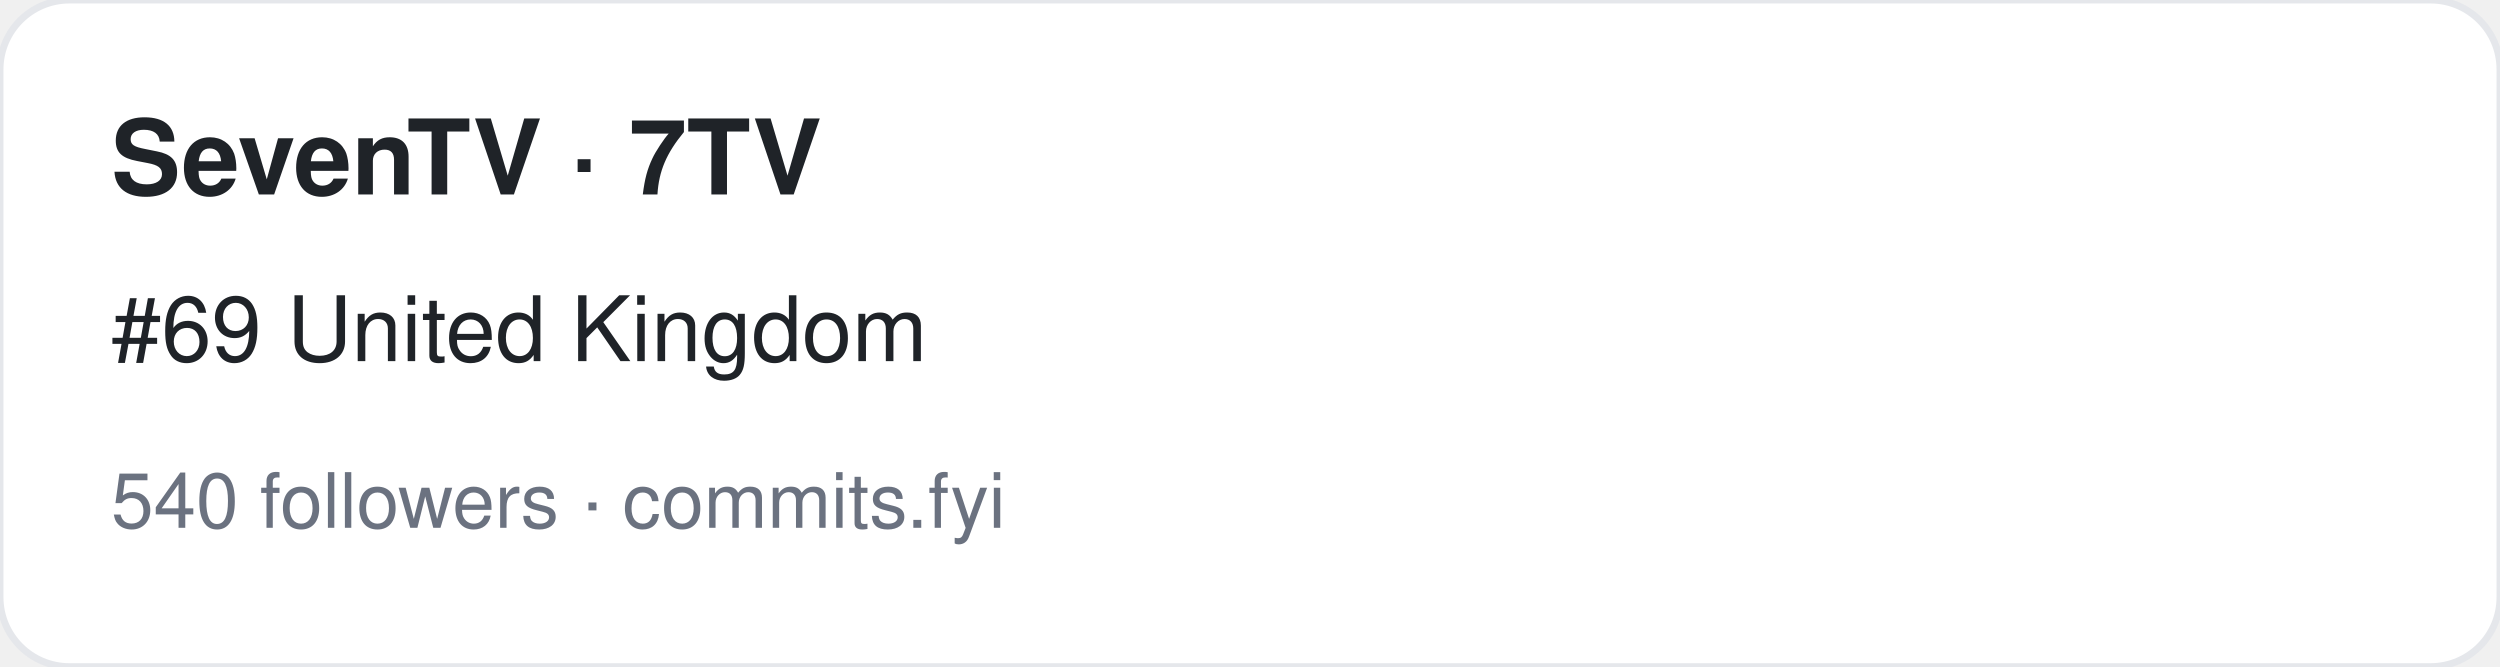
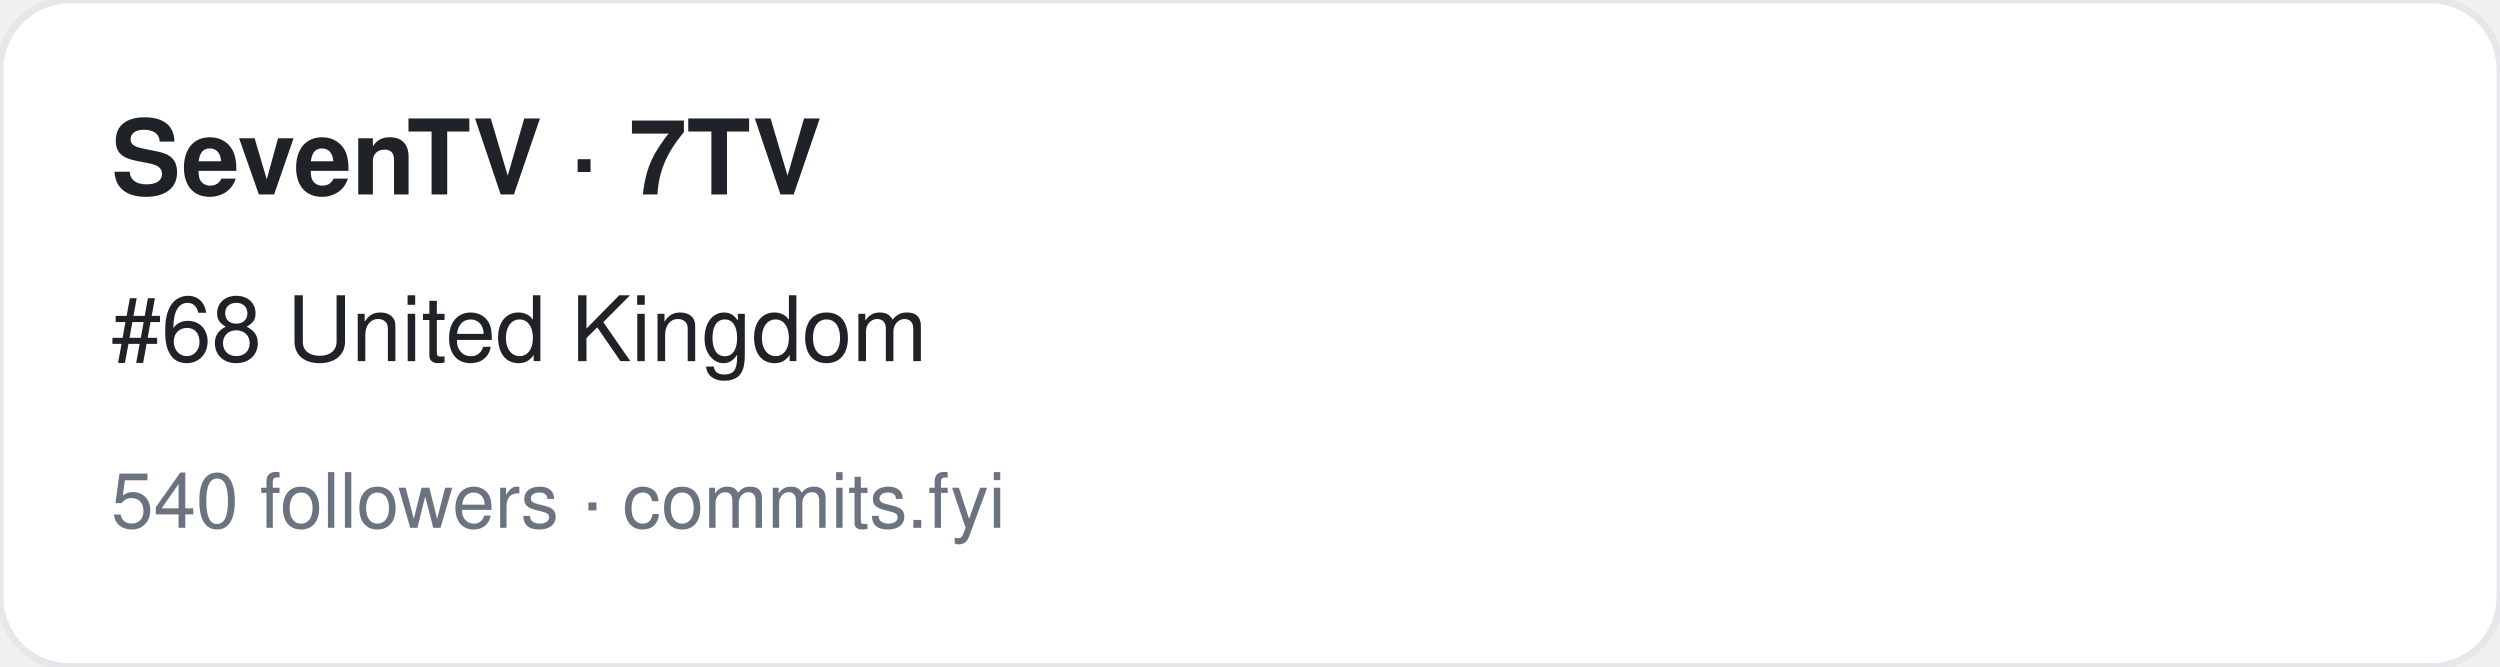
<svg xmlns="http://www.w3.org/2000/svg" width="360" height="96" viewBox="0 0 360 96" font-family="-apple-system,BlinkMacSystemFont,Segoe UI,Helvetica,Arial,sans-serif">
  <rect width="360" height="96" rx="10" fill="#ffffff" stroke="#e5e7eb" />
  <text x="16" y="28" font-size="15" font-weight="700" fill="#1f2328">SevenTV · 7TV</text>
-   <text x="16" y="52" font-size="13" fill="#1f2328">#69 United Kingdom</text>
+   <text x="16" y="52" font-size="13" fill="#1f2328">#68 United Kingdom</text>
  <text x="16" y="76" font-size="11" fill="#6b7280">540 followers · commits.fyi</text>
</svg>
